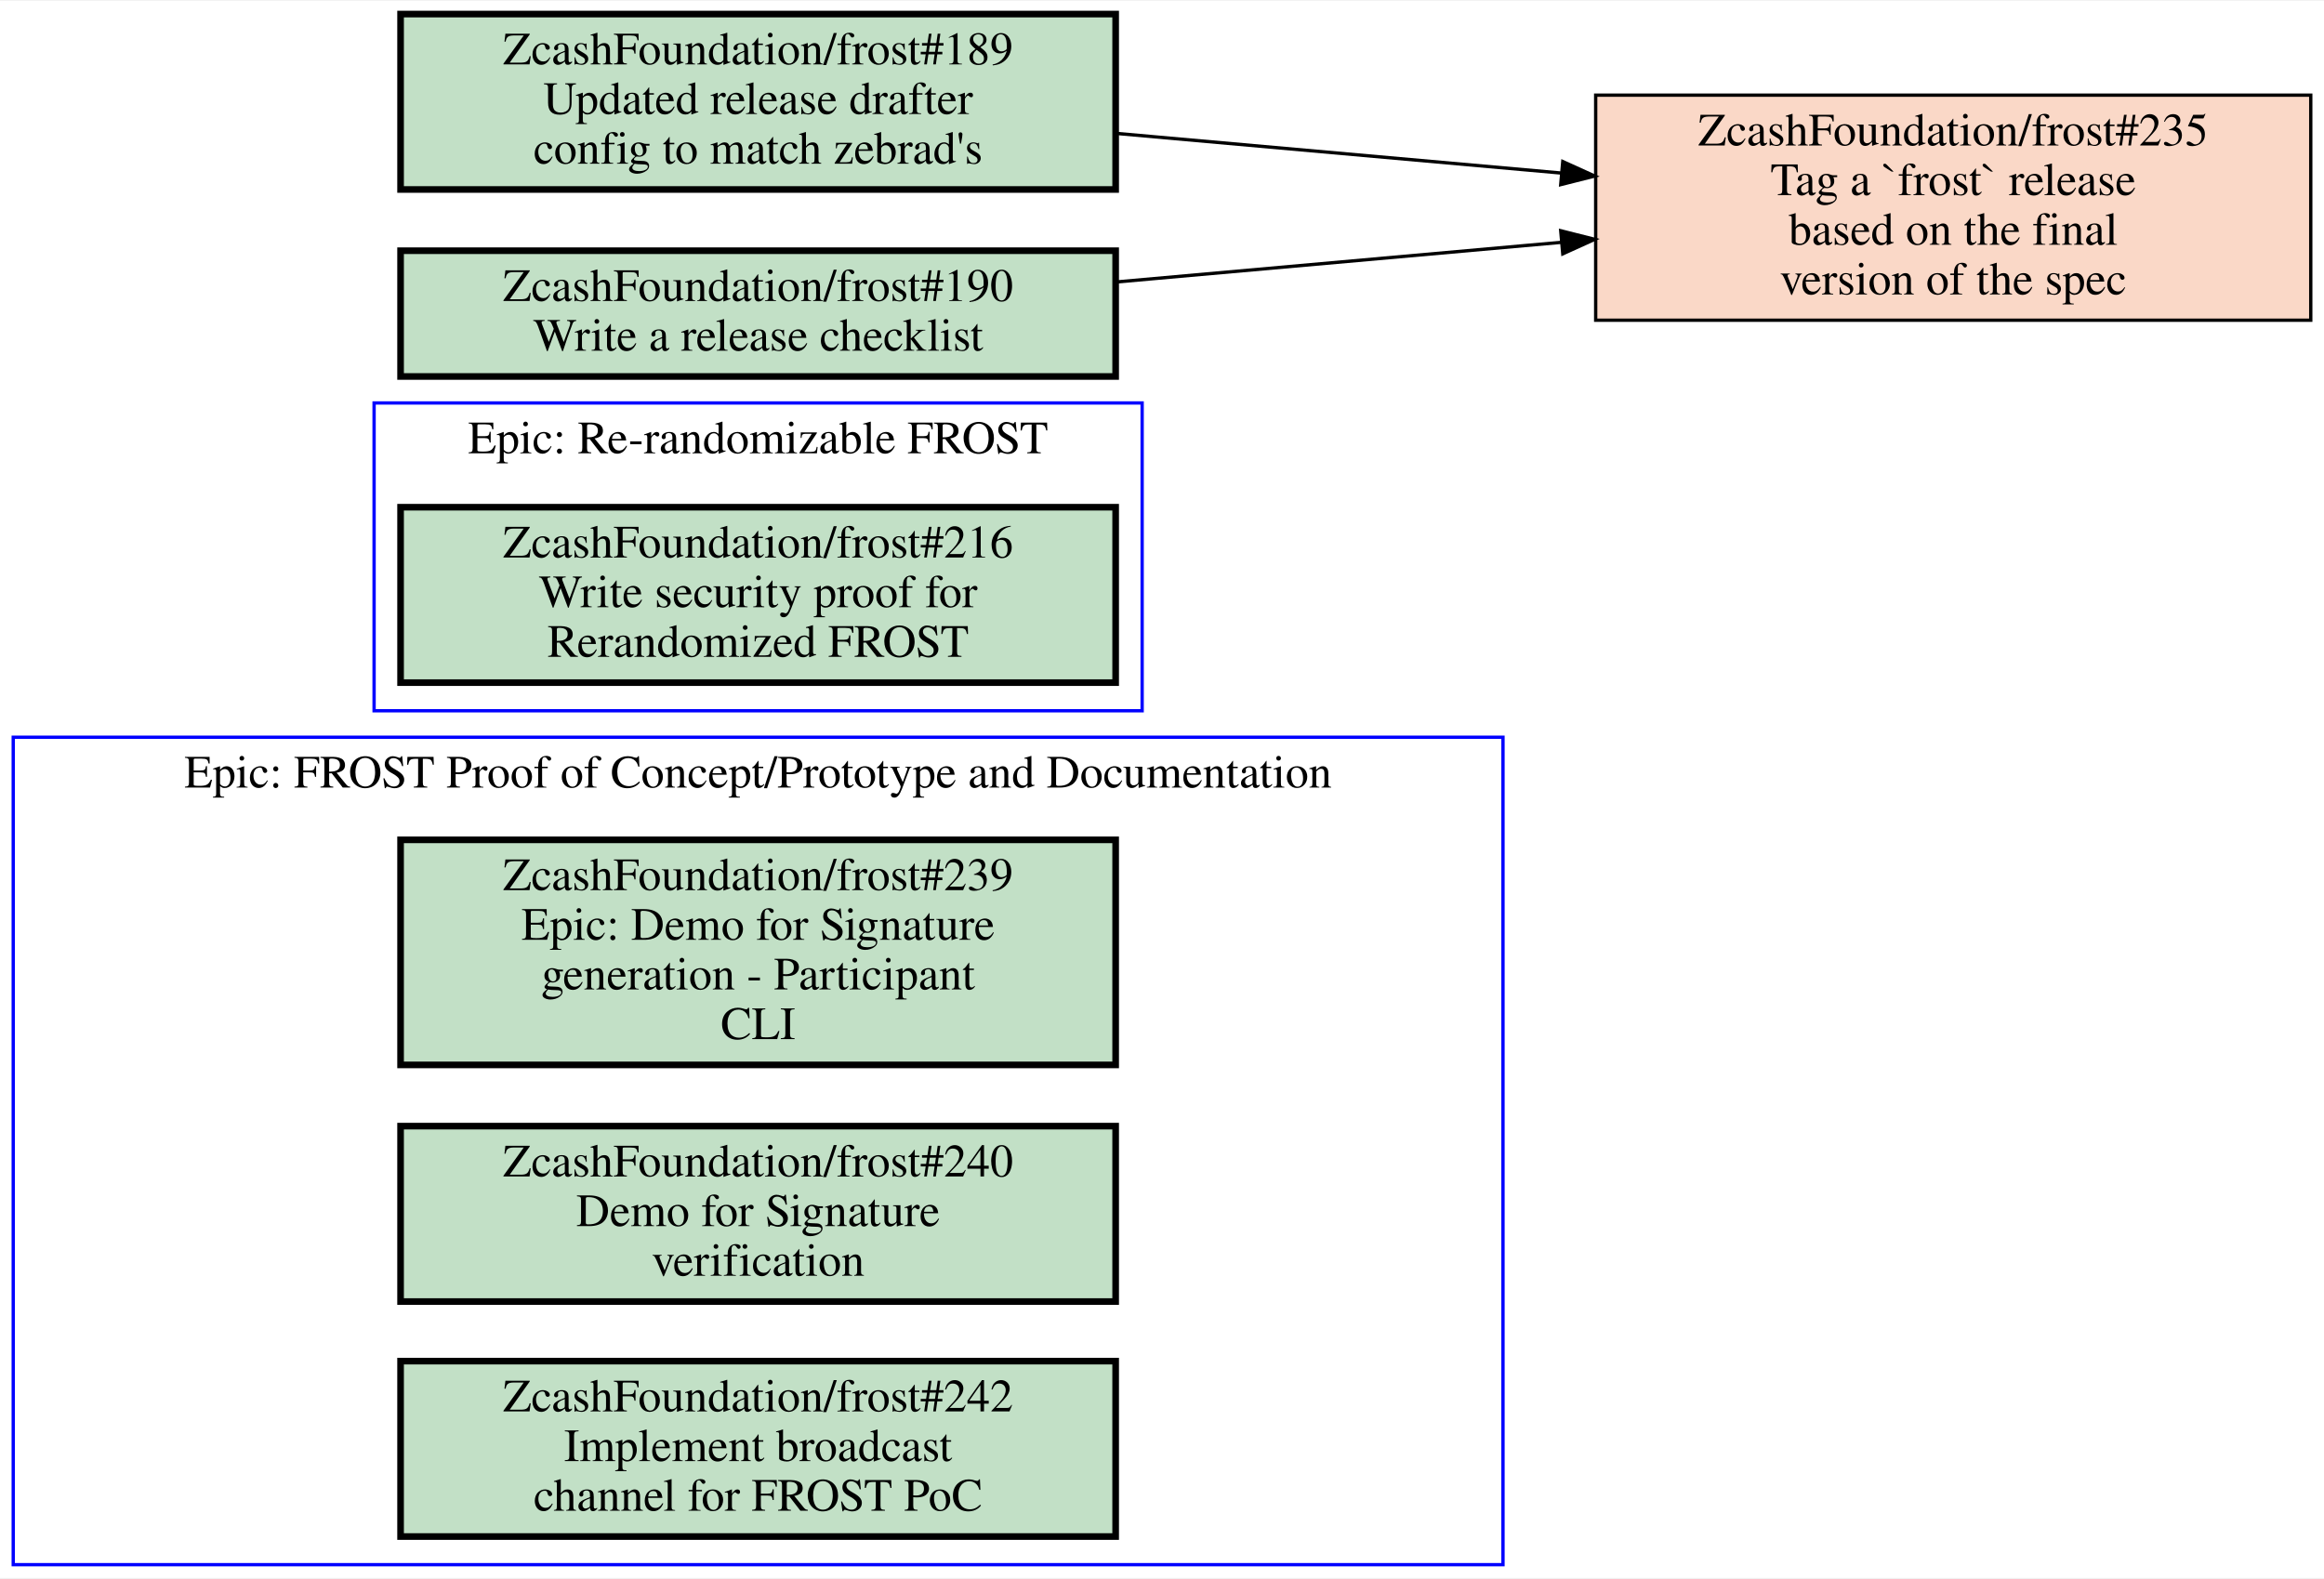
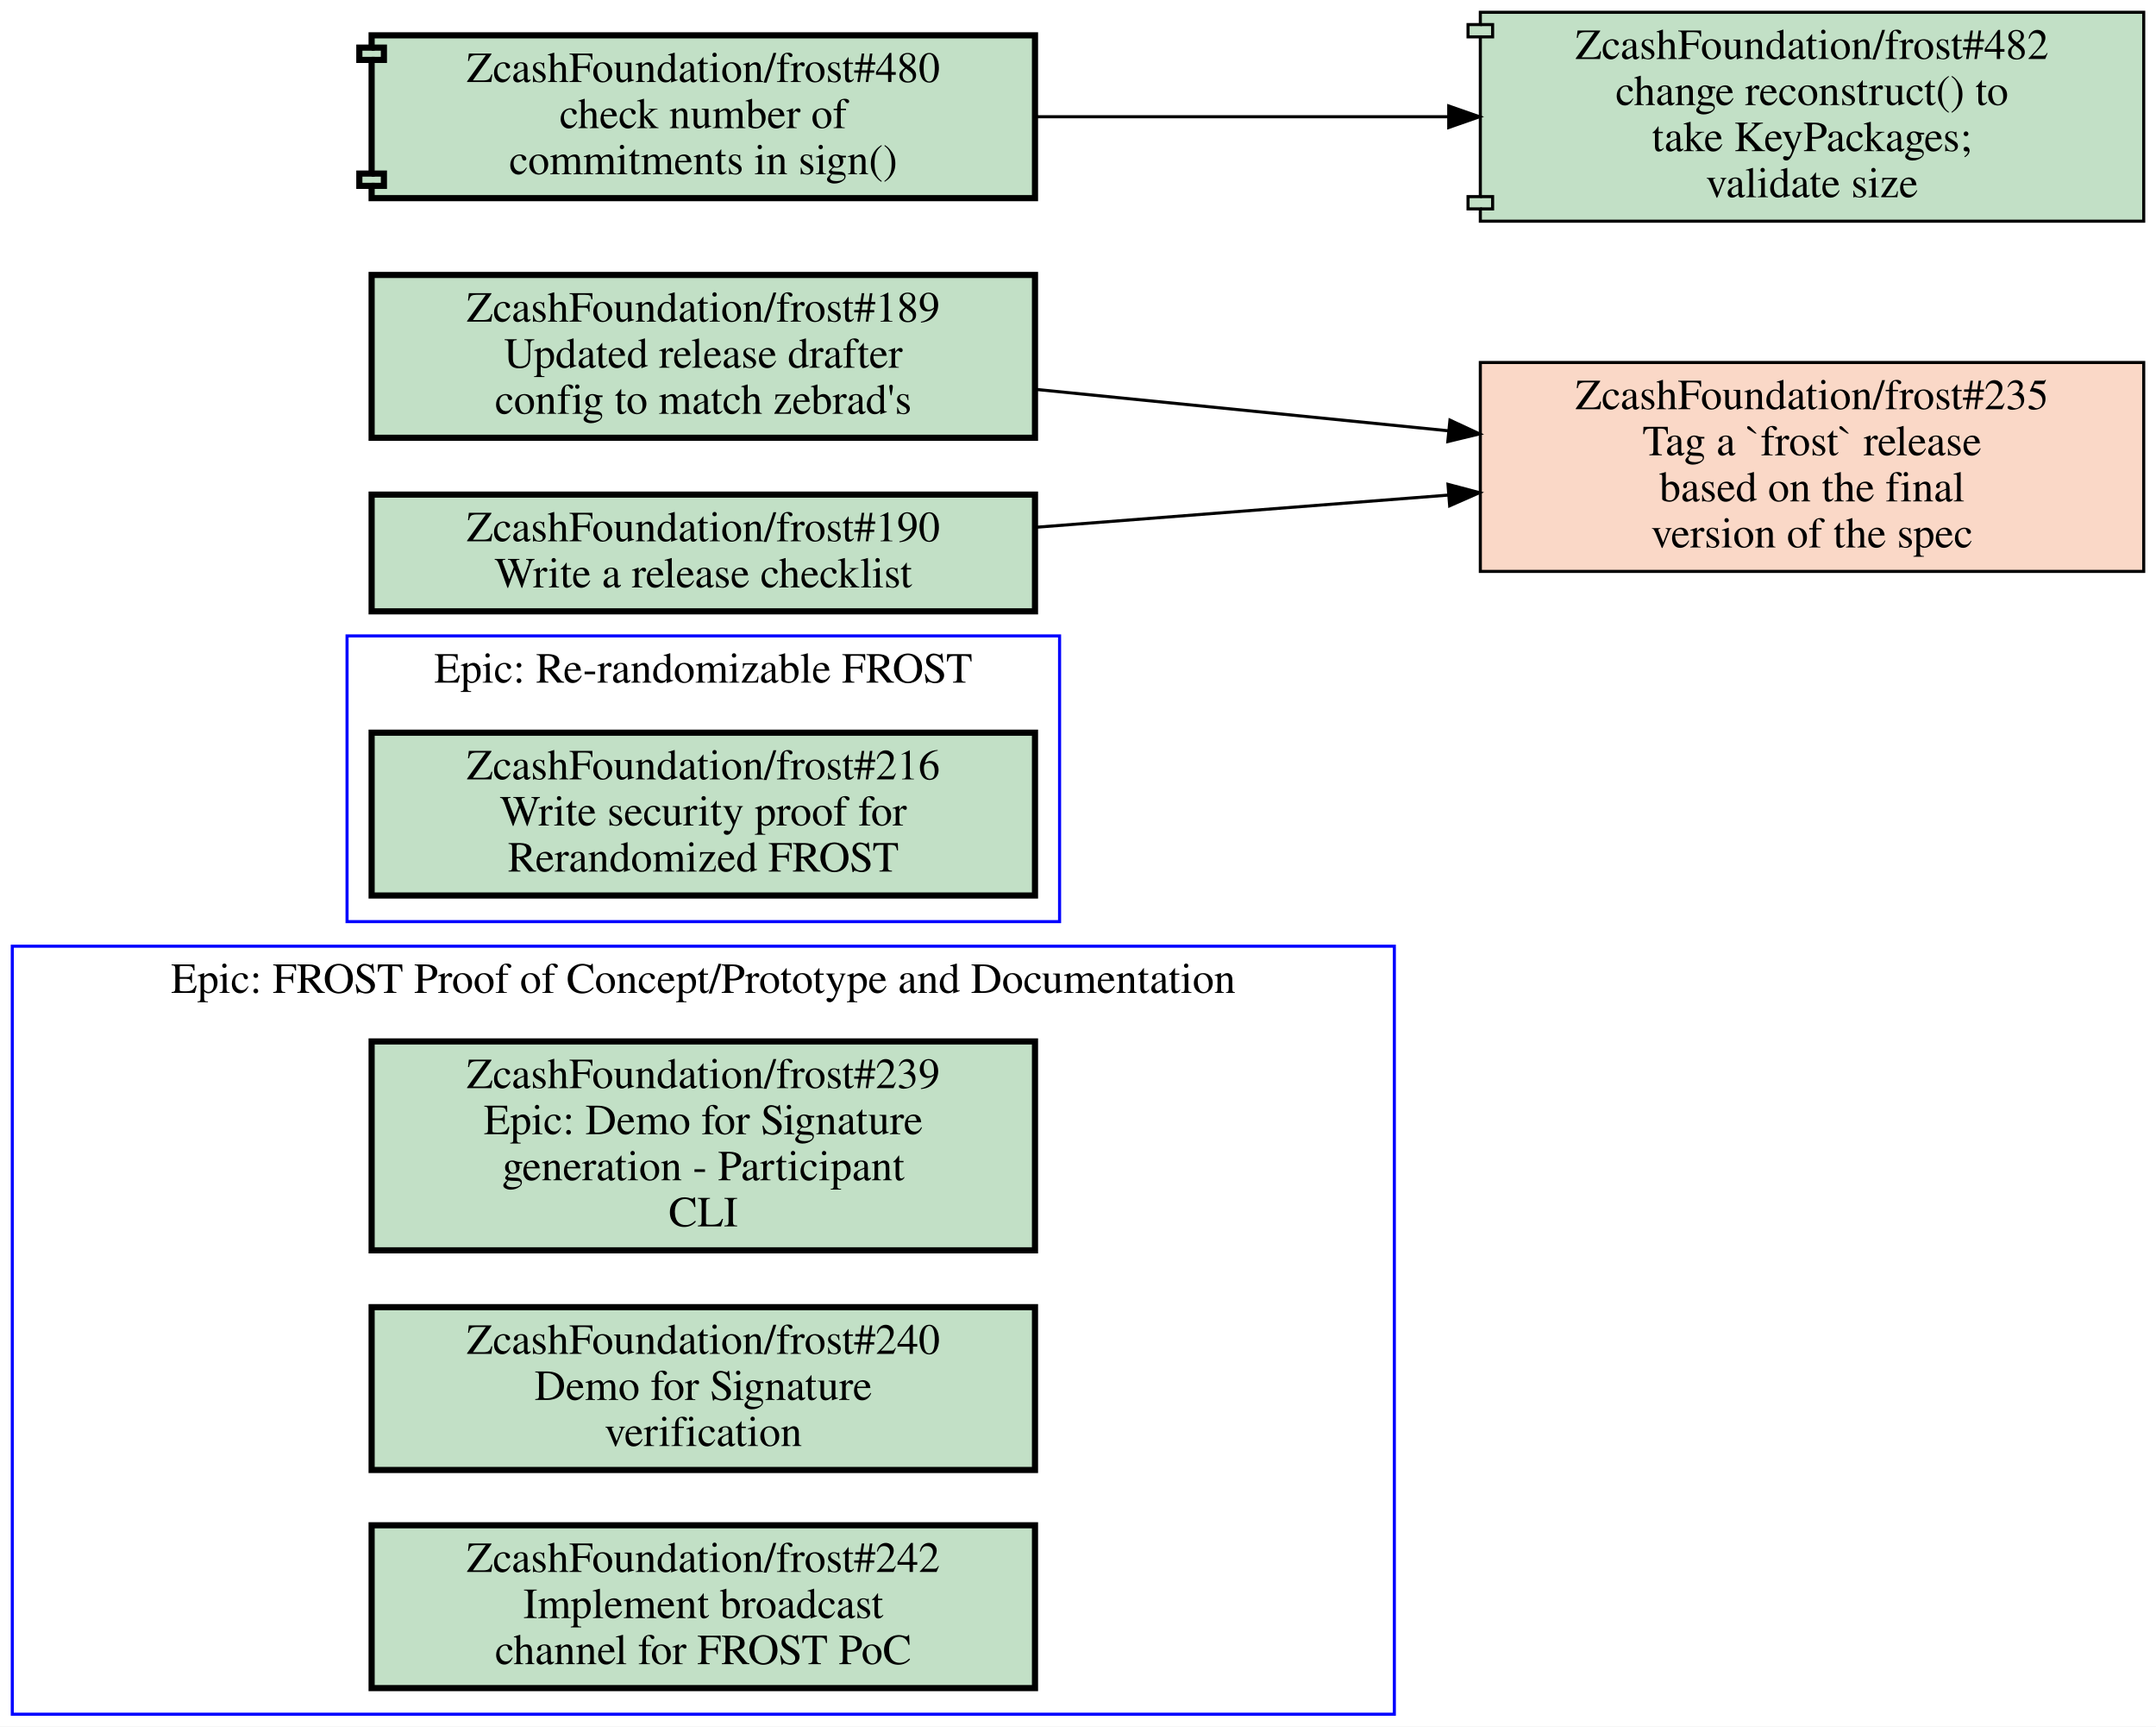
- <svg xmlns="http://www.w3.org/2000/svg" xmlns:xlink="http://www.w3.org/1999/xlink" width="702pt" height="477pt" viewBox="0.00 0.00 702.00 476.50">
-   <g id="graph0" class="graph" transform="scale(1 1) rotate(0) translate(4 472.5)">
-     <polygon fill="white" stroke="transparent" points="-4,4 -4,-472.5 698,-472.5 698,4 -4,4" />
+ <svg xmlns="http://www.w3.org/2000/svg" xmlns:xlink="http://www.w3.org/1999/xlink" width="702pt" height="562pt" viewBox="0.00 0.00 702.00 562.00">
+   <g id="graph0" class="graph" transform="scale(1 1) rotate(0) translate(4 558)">
+     <polygon fill="white" stroke="transparent" points="-4,4 -4,-558 698,-558 698,4 -4,4" />
    <g id="clust1" class="cluster">
      <polygon fill="none" stroke="blue" points="0,0 0,-250 450,-250 450,0 0,0" />
      <text text-anchor="middle" x="225" y="-234.8" font-family="Times,serif" font-size="14.00">Epic: FROST Proof of Concept/Prototype and Documentation</text>
    </g>
    <g id="clust2" class="cluster">
      <polygon fill="none" stroke="blue" points="109,-258 109,-351 341,-351 341,-258 109,-258" />
      <text text-anchor="middle" x="225" y="-335.8" font-family="Times,serif" font-size="14.00">Epic: Re-randomizable FROST</text>
    </g>
    <g id="node1" class="node open">
      <g id="a_node1">
        <a xlink:href="https://github.com/ZcashFoundation/frost/issues/239" xlink:title="ZcashFoundation/frost#239&#10;Epic: Demo for Signature&#10;generation - Participant&#10;CLI" target="_blank">
          <polygon fill="#c2e0c6" stroke="black" stroke-width="2" points="333,-219 117,-219 117,-151 333,-151 333,-219" />
          <text text-anchor="middle" x="225" y="-203.8" font-family="Times,serif" font-size="14.00">ZcashFoundation/frost#239</text>
          <text text-anchor="middle" x="225" y="-188.8" font-family="Times,serif" font-size="14.00">Epic: Demo for Signature</text>
          <text text-anchor="middle" x="225" y="-173.8" font-family="Times,serif" font-size="14.00">generation - Participant</text>
          <text text-anchor="middle" x="225" y="-158.8" font-family="Times,serif" font-size="14.00">CLI</text>
        </a>
      </g>
    </g>
    <g id="node2" class="node open">
      <g id="a_node2">
        <a xlink:href="https://github.com/ZcashFoundation/frost/issues/240" xlink:title="ZcashFoundation/frost#240&#10;Demo for Signature&#10;verification" target="_blank">
          <polygon fill="#c2e0c6" stroke="black" stroke-width="2" points="333,-132.5 117,-132.5 117,-79.5 333,-79.5 333,-132.5" />
          <text text-anchor="middle" x="225" y="-117.3" font-family="Times,serif" font-size="14.00">ZcashFoundation/frost#240</text>
          <text text-anchor="middle" x="225" y="-102.3" font-family="Times,serif" font-size="14.00">Demo for Signature</text>
          <text text-anchor="middle" x="225" y="-87.3" font-family="Times,serif" font-size="14.00">verification</text>
        </a>
      </g>
    </g>
    <g id="node3" class="node open">
      <g id="a_node3">
        <a xlink:href="https://github.com/ZcashFoundation/frost/issues/242" xlink:title="ZcashFoundation/frost#242&#10;Implement broadcast&#10;channel for FROST PoC" target="_blank">
          <polygon fill="#c2e0c6" stroke="black" stroke-width="2" points="333,-61.5 117,-61.5 117,-8.5 333,-8.5 333,-61.5" />
          <text text-anchor="middle" x="225" y="-46.3" font-family="Times,serif" font-size="14.00">ZcashFoundation/frost#242</text>
          <text text-anchor="middle" x="225" y="-31.3" font-family="Times,serif" font-size="14.00">Implement broadcast</text>
          <text text-anchor="middle" x="225" y="-16.3" font-family="Times,serif" font-size="14.00">channel for FROST PoC</text>
        </a>
      </g>
    </g>
    <g id="node4" class="node open">
      <g id="a_node4">
        <a xlink:href="https://github.com/ZcashFoundation/frost/issues/216" xlink:title="ZcashFoundation/frost#216&#10;Write security proof for&#10;Rerandomized FROST" target="_blank">
          <polygon fill="#c2e0c6" stroke="black" stroke-width="2" points="333,-319.5 117,-319.5 117,-266.5 333,-266.5 333,-319.5" />
          <text text-anchor="middle" x="225" y="-304.3" font-family="Times,serif" font-size="14.00">ZcashFoundation/frost#216</text>
          <text text-anchor="middle" x="225" y="-289.3" font-family="Times,serif" font-size="14.00">Write security proof for</text>
          <text text-anchor="middle" x="225" y="-274.3" font-family="Times,serif" font-size="14.00">Rerandomized FROST</text>
        </a>
      </g>
    </g>
    <g id="node5" class="node closed">
      <g id="a_node5">
        <a xlink:href="https://github.com/ZcashFoundation/frost/issues/235" xlink:title="ZcashFoundation/frost#235&#10;Tag a `frost` release&#10;based on the final&#10;version of the spec" target="_blank">
-           <polygon fill="#fad8c7" stroke="black" points="694,-444 478,-444 478,-376 694,-376 694,-444" />
-           <text text-anchor="middle" x="586" y="-428.8" font-family="Times,serif" font-size="14.00">ZcashFoundation/frost#235</text>
-           <text text-anchor="middle" x="586" y="-413.8" font-family="Times,serif" font-size="14.00">Tag a `frost` release</text>
-           <text text-anchor="middle" x="586" y="-398.8" font-family="Times,serif" font-size="14.00">based on the final</text>
-           <text text-anchor="middle" x="586" y="-383.8" font-family="Times,serif" font-size="14.00">version of the spec</text>
+           <polygon fill="#fad8c7" stroke="black" points="694,-440 478,-440 478,-372 694,-372 694,-440" />
+           <text text-anchor="middle" x="586" y="-424.8" font-family="Times,serif" font-size="14.00">ZcashFoundation/frost#235</text>
+           <text text-anchor="middle" x="586" y="-409.8" font-family="Times,serif" font-size="14.00">Tag a `frost` release</text>
+           <text text-anchor="middle" x="586" y="-394.8" font-family="Times,serif" font-size="14.00">based on the final</text>
+           <text text-anchor="middle" x="586" y="-379.8" font-family="Times,serif" font-size="14.00">version of the spec</text>
        </a>
      </g>
    </g>
    <g id="node6" class="node open">
      <g id="a_node6">
        <a xlink:href="https://github.com/ZcashFoundation/frost/issues/189" xlink:title="ZcashFoundation/frost#189&#10;Updated release drafter&#10;config to match zebrad's" target="_blank">
          <polygon fill="#c2e0c6" stroke="black" stroke-width="2" points="333,-468.5 117,-468.5 117,-415.5 333,-415.5 333,-468.5" />
          <text text-anchor="middle" x="225" y="-453.3" font-family="Times,serif" font-size="14.00">ZcashFoundation/frost#189</text>
          <text text-anchor="middle" x="225" y="-438.3" font-family="Times,serif" font-size="14.00">Updated release drafter</text>
          <text text-anchor="middle" x="225" y="-423.3" font-family="Times,serif" font-size="14.00">config to match zebrad's</text>
        </a>
      </g>
    </g>
    <g id="edge1" class="edge">
-       <path fill="none" stroke="black" d="M333.23,-432.44C375.59,-428.67 424.4,-424.32 467.69,-420.46" />
-       <polygon fill="black" stroke="black" points="468.06,-423.94 477.71,-419.56 467.44,-416.97 468.06,-423.94" />
+       <path fill="none" stroke="black" d="M333.23,-431.25C375.59,-427 424.4,-422.11 467.69,-417.76" />
+       <polygon fill="black" stroke="black" points="468.11,-421.24 477.71,-416.76 467.41,-414.27 468.11,-421.24" />
    </g>
    <g id="node7" class="node open">
      <g id="a_node7">
        <a xlink:href="https://github.com/ZcashFoundation/frost/issues/190" xlink:title="ZcashFoundation/frost#190&#10;Write a release checklist" target="_blank">
          <polygon fill="#c2e0c6" stroke="black" stroke-width="2" points="333,-397 117,-397 117,-359 333,-359 333,-397" />
          <text text-anchor="middle" x="225" y="-381.8" font-family="Times,serif" font-size="14.00">ZcashFoundation/frost#190</text>
          <text text-anchor="middle" x="225" y="-366.8" font-family="Times,serif" font-size="14.00">Write a release checklist</text>
        </a>
      </g>
    </g>
    <g id="edge2" class="edge">
-       <path fill="none" stroke="black" d="M333.23,-387.56C375.59,-391.33 424.4,-395.68 467.69,-399.54" />
-       <polygon fill="black" stroke="black" points="467.44,-403.03 477.71,-400.44 468.06,-396.06 467.44,-403.03" />
+       <path fill="none" stroke="black" d="M333.23,-386.36C375.59,-389.67 424.4,-393.47 467.69,-396.85" />
+       <polygon fill="black" stroke="black" points="467.47,-400.34 477.71,-397.63 468.01,-393.36 467.47,-400.34" />
+     </g>
+     <g id="node8" class="node open">
+       <g id="a_node8">
+         <a xlink:href="https://github.com/ZcashFoundation/frost/pull/480" xlink:title="ZcashFoundation/frost#480&#10;check number of&#10;commitments in sign()" target="_blank">
+           <polygon fill="#c2e0c6" stroke="black" stroke-width="2" points="333,-546.5 117,-546.5 117,-542.5 113,-542.5 113,-538.5 117,-538.5 117,-501.5 113,-501.5 113,-497.5 117,-497.5 117,-493.5 333,-493.5 333,-546.5" />
+           <polyline fill="none" stroke="black" stroke-width="2" points="117,-542.5 121,-542.5 121,-538.5 117,-538.5 " />
+           <polyline fill="none" stroke="black" stroke-width="2" points="117,-501.5 121,-501.5 121,-497.5 117,-497.5 " />
+           <text text-anchor="middle" x="225" y="-531.3" font-family="Times,serif" font-size="14.00">ZcashFoundation/frost#480</text>
+           <text text-anchor="middle" x="225" y="-516.3" font-family="Times,serif" font-size="14.00">check number of</text>
+           <text text-anchor="middle" x="225" y="-501.3" font-family="Times,serif" font-size="14.00">commitments in sign()</text>
+         </a>
+       </g>
+     </g>
+     <g id="node9" class="node open">
+       <g id="a_node9">
+         <a xlink:href="https://github.com/ZcashFoundation/frost/pull/482" xlink:title="ZcashFoundation/frost#482&#10;change reconstruct() to&#10;take KeyPackages;&#10;validate size" target="_blank">
+           <polygon fill="#c2e0c6" stroke="black" points="694,-554 478,-554 478,-550 474,-550 474,-546 478,-546 478,-494 474,-494 474,-490 478,-490 478,-486 694,-486 694,-554" />
+           <polyline fill="none" stroke="black" points="478,-550 482,-550 482,-546 478,-546 " />
+           <polyline fill="none" stroke="black" points="478,-494 482,-494 482,-490 478,-490 " />
+           <text text-anchor="middle" x="586" y="-538.8" font-family="Times,serif" font-size="14.00">ZcashFoundation/frost#482</text>
+           <text text-anchor="middle" x="586" y="-523.8" font-family="Times,serif" font-size="14.00">change reconstruct() to</text>
+           <text text-anchor="middle" x="586" y="-508.8" font-family="Times,serif" font-size="14.00">take KeyPackages;</text>
+           <text text-anchor="middle" x="586" y="-493.8" font-family="Times,serif" font-size="14.00">validate size</text>
+         </a>
+       </g>
+     </g>
+     <g id="edge3" class="edge">
+       <path fill="none" stroke="black" d="M333.23,-520C375.59,-520 424.4,-520 467.69,-520" />
+       <polygon fill="black" stroke="black" points="467.71,-523.5 477.71,-520 467.71,-516.5 467.71,-523.5" />
    </g>
  </g>
</svg>
